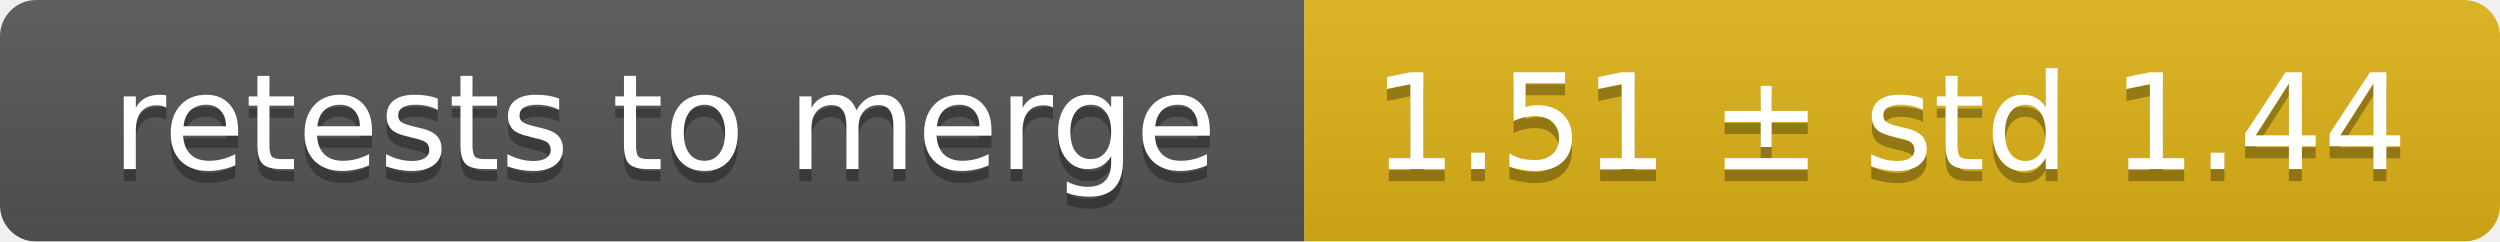
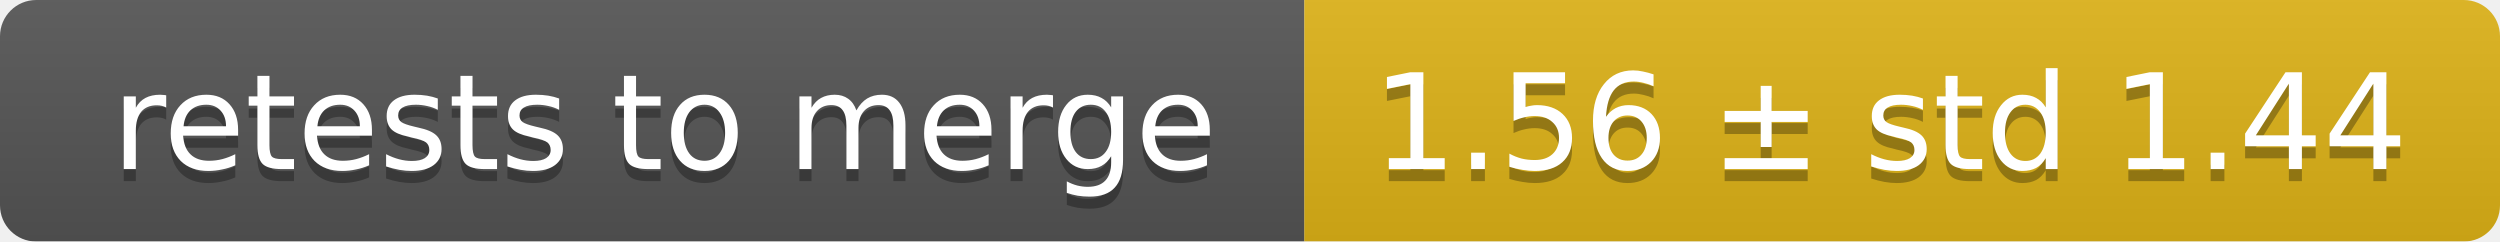
<svg xmlns="http://www.w3.org/2000/svg" width="207" height="20">
  <linearGradient id="smooth" x2="0" y2="100%">
    <stop offset="0" stop-color="#bbb" stop-opacity=".1" />
    <stop offset="1" stop-opacity=".1" />
  </linearGradient>
  <mask id="round">
    <rect width="207" height="20" rx="3" fill="#fff" />
  </mask>
  <g mask="url(#round)">
    <rect width="108" height="20" fill="#555" />
    <rect x="108" width="99" height="20" fill="#dfb317" />
    <rect width="207" height="20" fill="url(#smooth)" />
  </g>
  <g fill="#fff" text-anchor="middle" font-family="DejaVu Sans,Verdana,Geneva,sans-serif" font-size="11">
    <text x="55" y="15" fill="#010101" fill-opacity=".3">retests to merge</text>
    <text x="55" y="14">retests to merge</text>
-     <text x="156.5" y="15" fill="#010101" fill-opacity=".3">1.51 ± std 1.44</text>
-     <text x="156.5" y="14">1.51 ± std 1.44</text>
+     <text x="156.5" y="15" fill="#010101" fill-opacity=".3">1.56 ± std 1.44</text>
+     <text x="156.5" y="14">1.56 ± std 1.44</text>
  </g>
</svg>
